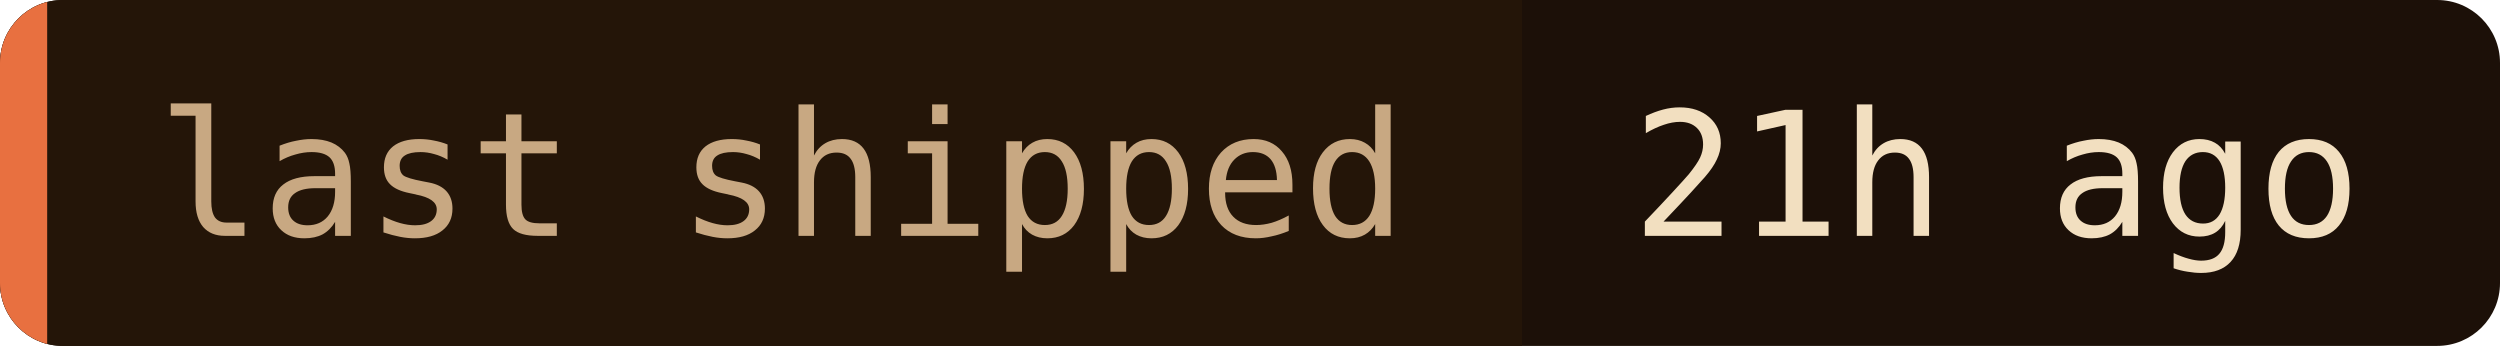
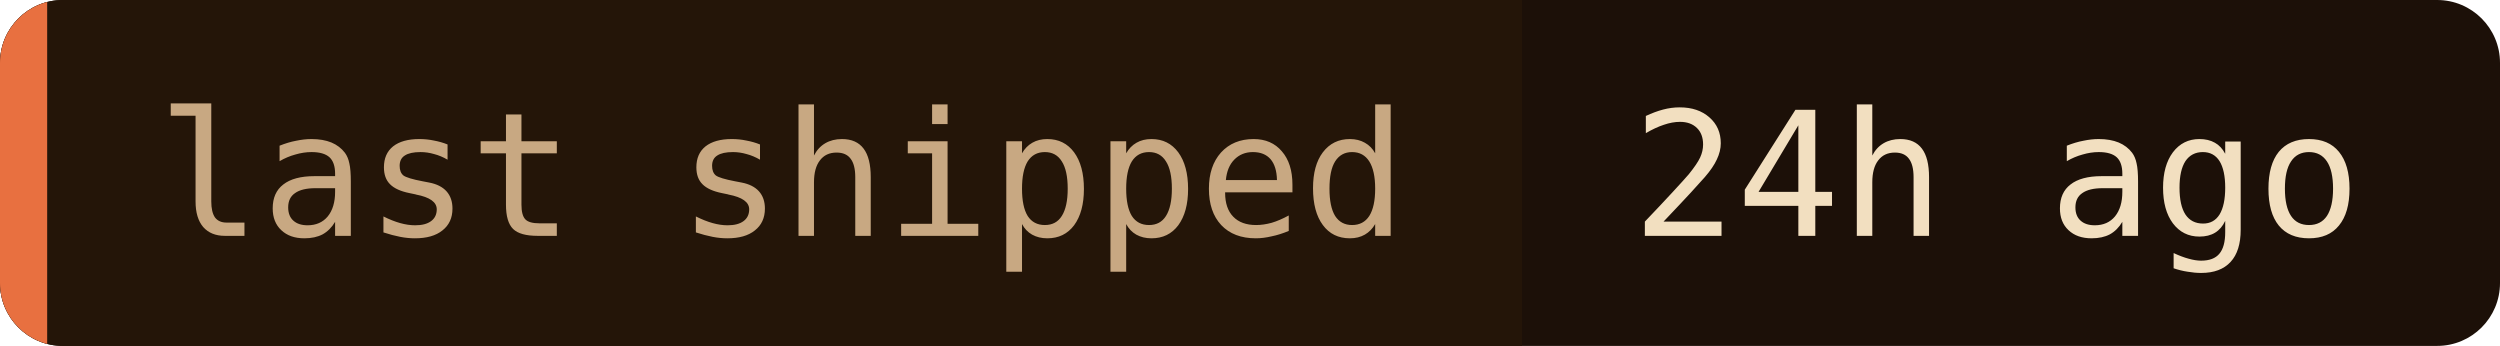
- <svg xmlns="http://www.w3.org/2000/svg" width="159" height="22" role="img" aria-label="last shipped: 21h ago">
+ <svg xmlns="http://www.w3.org/2000/svg" width="159" height="22" role="img" aria-label="last shipped: 24h ago">
  <clipPath id="c">
    <rect width="159" height="22" rx="4" />
  </clipPath>
  <g clip-path="url(#c)">
    <rect width="159" height="22" fill="#1c1008" />
    <rect width="96.8" height="22" fill="#241508" />
    <rect width="3" height="22" fill="#e87040" />
  </g>
  <g font-family="'JetBrains Mono', 'Fira Code', ui-monospace, SFMono-Regular, Menlo, monospace" font-size="11">
    <text x="10" y="15" fill="#c8a882">last shipped</text>
-     <text x="103.8" y="15" fill="#f2dfc0">21h ago</text>
+     <text x="103.8" y="15" fill="#f2dfc0">24h ago</text>
  </g>
</svg>
